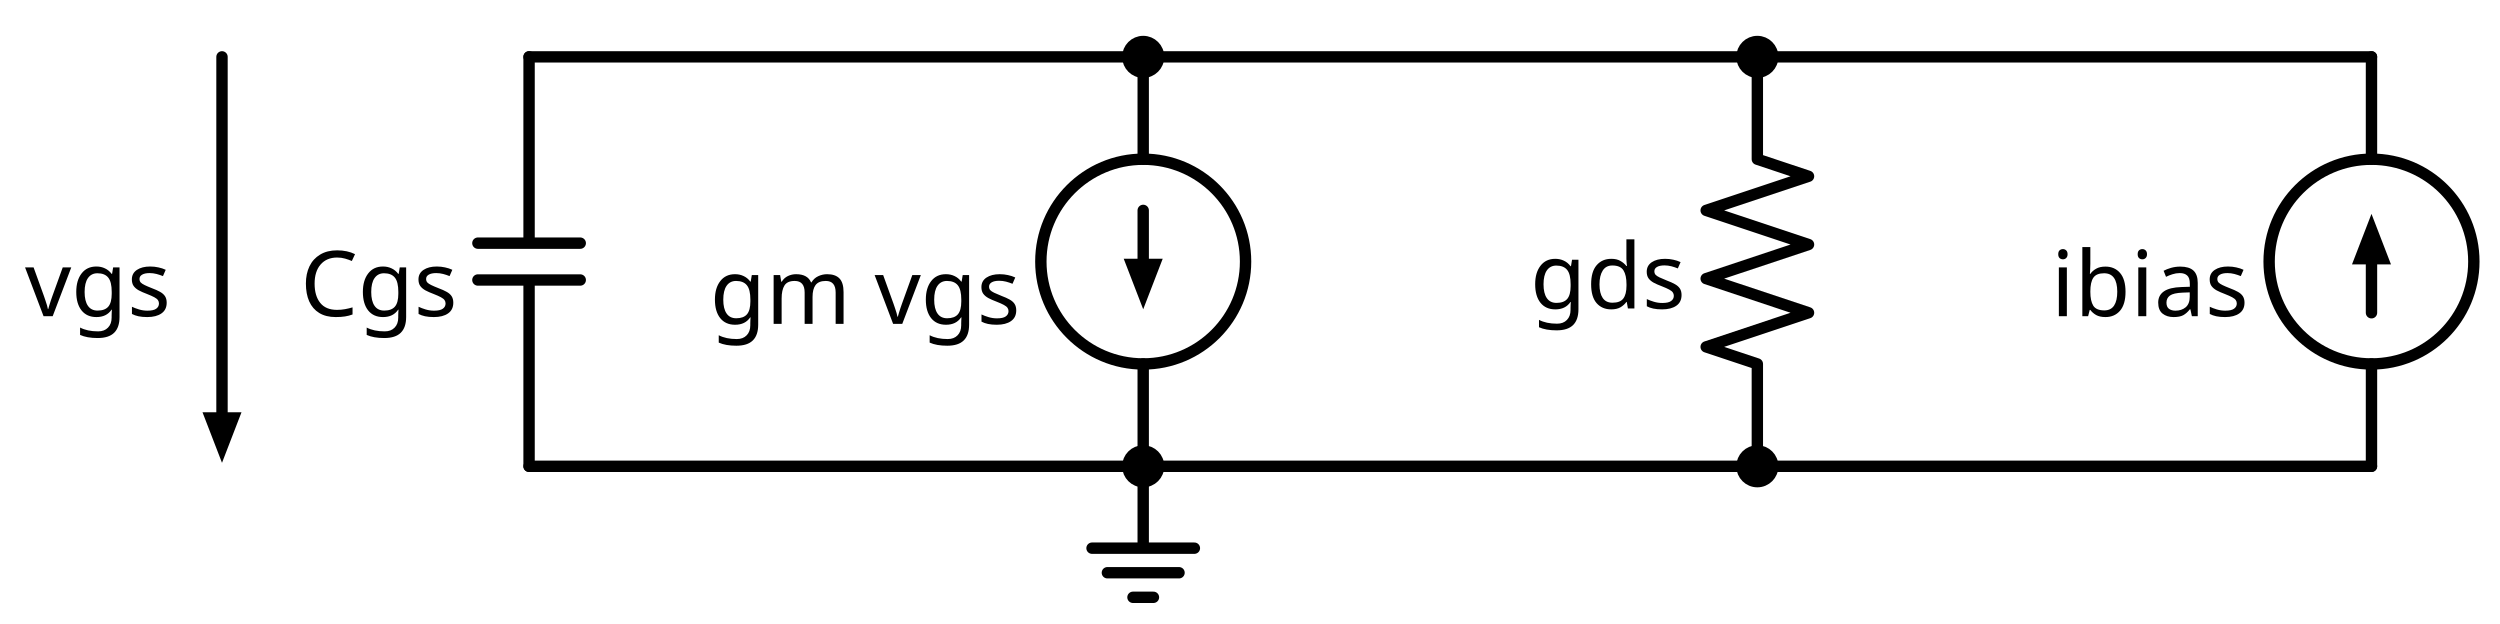
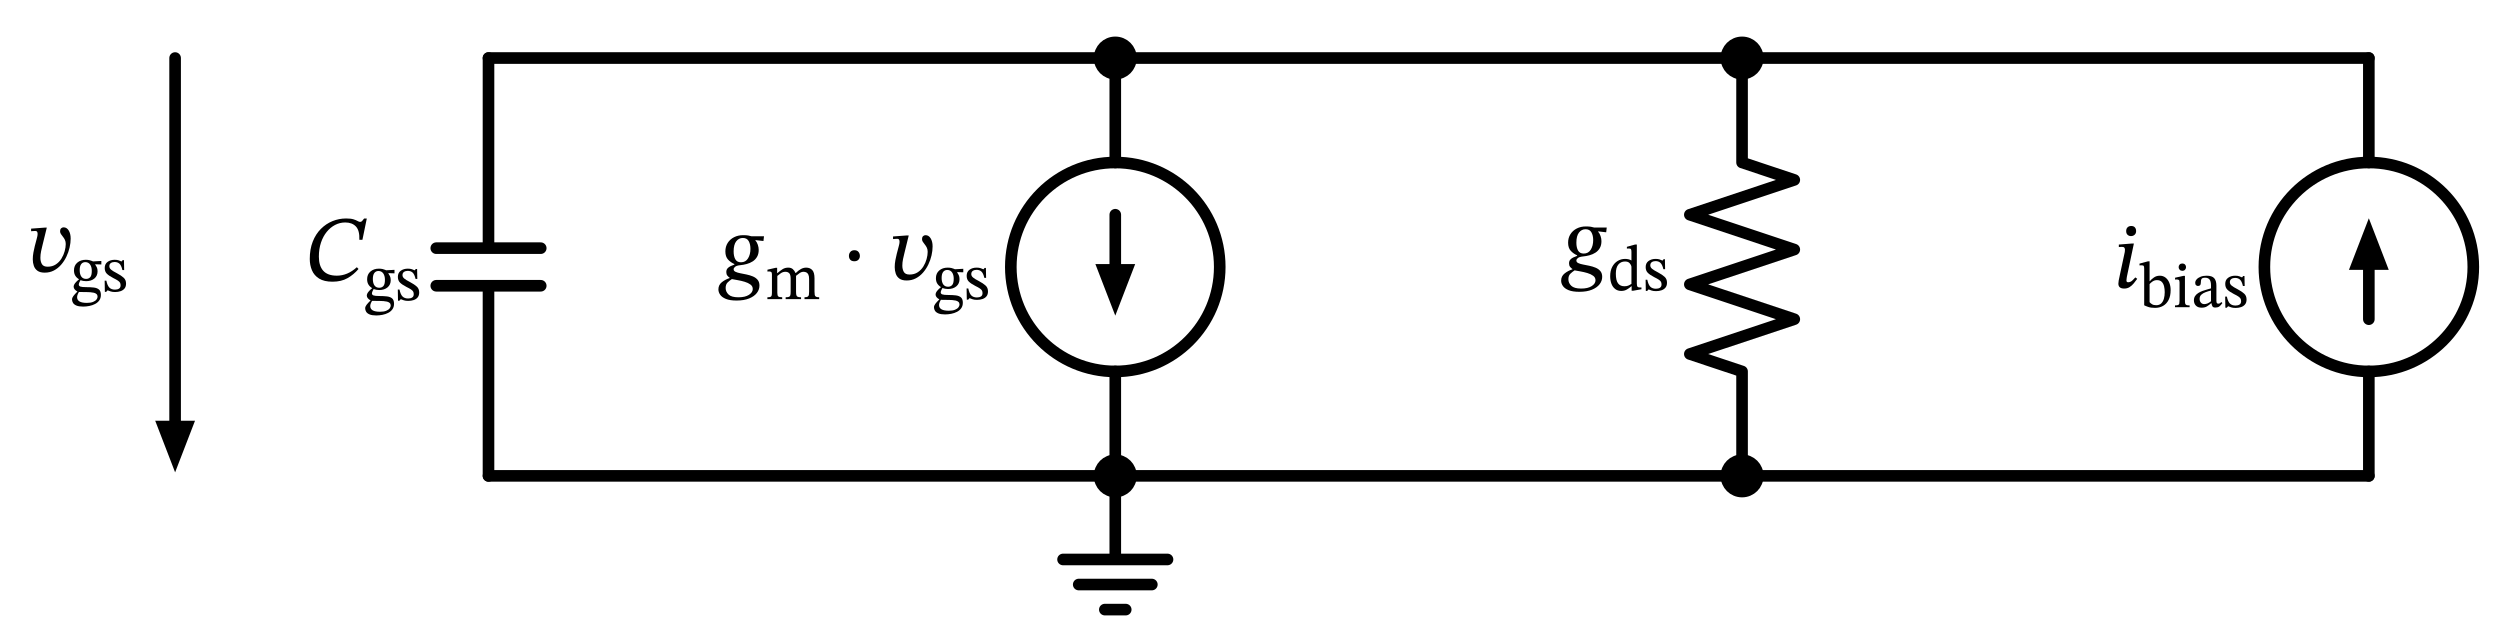
- <svg xmlns="http://www.w3.org/2000/svg" xml:lang="en" height="109.64pt" width="439.64pt" viewBox="-93.04 -82.0 439.64 109.64">
+ <svg xmlns="http://www.w3.org/2000/svg" xml:lang="en" height="109.64pt" width="430.773pt" viewBox="-84.173 -82.0 430.773 109.64">
  <circle cx="108.0" cy="-36.0" r="18.0" style="stroke:black;fill:none;stroke-width:2.0;" />
  <circle cx="324.0" cy="-36.0" r="18.0" style="stroke:black;fill:none;stroke-width:2.0;" />
  <path d="M 0.0,-0.0 L 2.0059714570033646e-15,-32.76 M -9,-32.76 L 9,-32.76 M -9,-39.24 L 9,-39.24 M 2.402757019927107e-15,-39.24 L 4.408728476930472e-15,-72.0" style="stroke:black;fill:none;stroke-width:2.0;stroke-linecap:round;stroke-linejoin:round;" />
  <path d="M 4.408728476930472e-15,-72.0 L 54,-72.0 L 108.0,-72.0" style="stroke:black;fill:none;stroke-width:2.0;stroke-linecap:round;stroke-linejoin:round;" />
  <path d="M 108.0,-72.0 L 108.0,-54.0 L 108.0,-54.0 M 108,-18.0 L 108,-18.0 L 108,-0.0" style="stroke:black;fill:none;stroke-width:2.0;stroke-linecap:round;stroke-linejoin:round;" />
  <path d="M 108.0,-45.0 L 108,-36.0" style="stroke:black;fill:none;stroke-width:2.0;stroke-linecap:round;stroke-linejoin:round;" />
  <path d="M 108 -29.0 L 105.3 -36.0 L 110.7 -36.0 Z" style="stroke:black;fill:black;stroke-linecap:butt;stroke-linejoin:miter;" />
  <path d="M 108,-0.0 L 108,14.4 L 99,14.4 L 117,14.4 M 101.7,18.72 L 114.3,18.72 M 106.2,23.04 L 109.8,23.04" style="stroke:black;fill:none;stroke-width:2.0;stroke-linecap:round;stroke-linejoin:round;" />
  <path d="M 108,-0.0 L 54,-6.613092715395707e-15 L -1.5987211554602254e-14,-1.3226185430791413e-14" style="stroke:black;fill:none;stroke-width:2.0;stroke-linecap:round;stroke-linejoin:round;" />
  <path d="M 108,-0.0 L 162.0,-0.0 L 216.0,-0.0" style="stroke:black;fill:none;stroke-width:2.0;stroke-linecap:round;stroke-linejoin:round;" />
  <path d="M 216.0,-0.0 L 216.0,-18.0 L 207.0,-21.0 L 225.0,-27.0 L 207.0,-33.0 L 225.0,-39.0 L 207.0,-45.0 L 225.0,-51 L 216.0,-54.0 L 216.0,-72.0" style="stroke:black;fill:none;stroke-width:2.0;stroke-linecap:round;stroke-linejoin:round;" />
  <path d="M 216.0,-72.0 L 162.0,-72.0 L 108.0,-72" style="stroke:black;fill:none;stroke-width:2.0;stroke-linecap:round;stroke-linejoin:round;" />
  <path d="M 216.0,-72.0 L 270.0,-72.0 L 324.0,-72.0" style="stroke:black;fill:none;stroke-width:2.0;stroke-linecap:round;stroke-linejoin:round;" />
  <path d="M 324.0,-0.0 L 324.0,-18.0 L 324.0,-18.0 M 324.0,-54.0 L 324.0,-54.0 L 324.0,-72.0" style="stroke:black;fill:none;stroke-width:2.0;stroke-linecap:round;stroke-linejoin:round;" />
  <path d="M 324.0,-27.0 L 324.0,-36.0" style="stroke:black;fill:none;stroke-width:2.0;stroke-linecap:round;stroke-linejoin:round;" />
  <path d="M 324.0 -43.0 L 326.7 -36.0 L 321.3 -36.0 Z" style="stroke:black;fill:black;stroke-linecap:butt;stroke-linejoin:miter;" />
  <path d="M 324.0,-0.0 L 270.0,-6.613092715395707e-15 L 216.0,-1.3226185430791413e-14" style="stroke:black;fill:none;stroke-width:2.0;stroke-linecap:round;stroke-linejoin:round;" />
  <path d="M -54,-72.0 L -54.0,-36.0 L -54,-9.0" style="stroke:black;fill:none;stroke-width:2.0;stroke-linecap:round;stroke-linejoin:round;" />
  <path d="M -54 -2.0 L -56.7 -9.0 L -51.3 -9.0 Z" style="stroke:black;fill:black;stroke-linecap:butt;stroke-linejoin:miter;" />
-   <text x="-12.6" y="-42.4" fill="black" font-size="16" font-family="sans" text-anchor="end">
-     <tspan x="-12.6" dy="16">Cgs</tspan>
-   </text>
+   <g>
+     <g>
+       <g>
+         <path d="M -22.685 -35.956 L -22.685 -35.956 L -22.397 -35.652 Q -23.213 -34.692 -24.285 -34.076 Q -25.357 -33.46 -26.877 -33.46 Q -28.317 -33.46 -29.181 -33.996 Q -30.045 -34.532 -30.421 -35.428 Q -30.797 -36.324 -30.797 -37.38 Q -30.797 -39.06 -30.285 -40.364 Q -29.773 -41.668 -28.885 -42.556 Q -27.997 -43.444 -26.877 -43.9 Q -25.757 -44.356 -24.541 -44.356 Q -23.725 -44.356 -23.269 -44.212 Q -22.813 -44.068 -22.557 -43.916 Q -22.301 -43.764 -22.109 -43.764 Q -21.917 -43.764 -21.773 -43.924 Q -21.629 -44.084 -21.437 -44.34 L -20.973 -44.34 L -21.725 -40.676 L -22.253 -40.676 Q -22.189 -42.276 -22.845 -42.972 Q -23.501 -43.668 -24.685 -43.668 Q -25.613 -43.668 -26.429 -43.244 Q -27.245 -42.82 -27.877 -42.044 Q -28.509 -41.268 -28.869 -40.188 Q -29.229 -39.108 -29.229 -37.78 Q -29.229 -36.18 -28.469 -35.34 Q -27.709 -34.5 -26.125 -34.5 Q -24.285 -34.5 -22.685 -35.956 Z " fill="black" />
+         <path d="M -20.051 -32.337 L -20.051 -32.337 L -20.051 -32.359 Q -20.454 -32.594 -20.684 -32.964 Q -20.914 -33.334 -20.914 -33.882 Q -20.914 -34.722 -20.342 -35.215 Q -19.771 -35.708 -18.886 -35.708 Q -18.517 -35.708 -18.237 -35.641 Q -17.957 -35.574 -17.8 -35.501 Q -17.643 -35.428 -17.643 -35.428 L -16.198 -35.506 L -16.198 -34.902 L -17.251 -34.935 L -17.251 -34.879 Q -17.128 -34.711 -16.988 -34.431 Q -16.848 -34.151 -16.848 -33.726 Q -16.848 -32.942 -17.397 -32.482 Q -17.946 -32.023 -18.83 -32.023 Q -19.099 -32.023 -19.334 -32.068 Q -19.57 -32.113 -19.794 -32.191 Q -19.872 -32.079 -19.978 -31.833 Q -20.085 -31.586 -20.085 -31.441 Q -20.085 -31.194 -19.81 -31.094 Q -19.536 -30.993 -18.763 -30.993 Q -18.058 -30.993 -17.492 -30.926 Q -16.926 -30.858 -16.602 -30.578 Q -16.277 -30.298 -16.277 -29.66 Q -16.277 -29.1 -16.551 -28.714 Q -16.826 -28.327 -17.279 -28.092 Q -17.733 -27.857 -18.276 -27.75 Q -18.819 -27.644 -19.346 -27.644 Q -20.074 -27.644 -20.494 -27.823 Q -20.914 -28.002 -21.082 -28.288 Q -21.25 -28.574 -21.25 -28.876 Q -21.25 -29.156 -21.02 -29.464 Q -20.79 -29.772 -20.342 -30.209 L -20.342 -30.254 Q -20.622 -30.399 -20.796 -30.612 Q -20.97 -30.825 -20.97 -31.06 Q -20.97 -31.362 -20.706 -31.698 Q -20.443 -32.034 -20.051 -32.337 Z M -20.062 -30.164 L -20.062 -30.164 Q -20.242 -29.85 -20.309 -29.643 Q -20.376 -29.436 -20.376 -29.257 Q -20.376 -28.282 -18.696 -28.282 Q -18.035 -28.282 -17.626 -28.45 Q -17.218 -28.618 -17.033 -28.865 Q -16.848 -29.111 -16.848 -29.346 Q -16.848 -29.638 -17.027 -29.8 Q -17.206 -29.962 -17.492 -30.03 Q -17.778 -30.097 -18.097 -30.119 Q -18.416 -30.142 -18.696 -30.142 Q -18.763 -30.142 -18.797 -30.142 Q -19.245 -30.153 -19.491 -30.153 Q -19.738 -30.153 -19.861 -30.158 Q -19.984 -30.164 -20.062 -30.164 Z M -18.965 -35.305 L -18.965 -35.305 Q -19.402 -35.305 -19.665 -34.969 Q -19.928 -34.633 -19.928 -33.927 Q -19.928 -33.21 -19.648 -32.813 Q -19.368 -32.415 -18.819 -32.415 Q -18.394 -32.415 -18.119 -32.706 Q -17.845 -32.998 -17.845 -33.793 Q -17.845 -34.476 -18.136 -34.89 Q -18.427 -35.305 -18.965 -35.305 Z " fill="black" />
+         <path d="M -15.627 -32.113 L -15.627 -32.113 L -15.336 -32.113 Q -15.157 -31.25 -14.81 -30.909 Q -14.462 -30.567 -13.846 -30.567 Q -13.421 -30.567 -13.152 -30.741 Q -12.883 -30.914 -12.883 -31.306 Q -12.883 -31.575 -12.978 -31.754 Q -13.074 -31.934 -13.342 -32.118 Q -13.611 -32.303 -14.138 -32.561 Q -14.899 -32.953 -15.258 -33.317 Q -15.616 -33.681 -15.616 -34.297 Q -15.616 -34.991 -15.118 -35.35 Q -14.619 -35.708 -13.902 -35.708 Q -13.477 -35.708 -13.208 -35.613 Q -12.939 -35.518 -12.726 -35.417 L -12.715 -35.417 L -12.525 -35.652 L -12.301 -35.652 L -12.267 -33.938 L -12.57 -33.938 Q -12.749 -34.734 -13.074 -35.03 Q -13.398 -35.327 -13.914 -35.327 Q -14.294 -35.327 -14.558 -35.148 Q -14.821 -34.969 -14.821 -34.588 Q -14.821 -34.263 -14.518 -34.006 Q -14.216 -33.748 -13.51 -33.39 Q -12.749 -32.986 -12.346 -32.611 Q -11.942 -32.236 -11.942 -31.609 Q -11.942 -31.082 -12.2 -30.763 Q -12.458 -30.444 -12.889 -30.298 Q -13.32 -30.153 -13.824 -30.153 Q -14.306 -30.153 -14.591 -30.254 Q -14.877 -30.354 -15.101 -30.444 L -15.123 -30.444 L -15.358 -30.186 L -15.594 -30.186 Z " fill="black" />
+       </g>
+     </g>
+   </g>
  <circle cx="108.0" cy="-72.0" r="2.7" style="stroke:black;fill:black;stroke-width:2.0;" />
  <circle cx="108" cy="-0.0" r="2.7" style="stroke:black;fill:black;stroke-width:2.0;" />
-   <text x="86.4" y="-41.05" fill="black" font-size="16" font-family="sans" text-anchor="end">
-     <tspan x="86.4" dy="16">gm vgs</tspan>
-   </text>
+   <g>
+     <g>
+       <g>
+         <path d="M 47.471 -41.286 L 47.471 -41.286 L 47.375 -40.47 L 45.983 -40.63 L 45.983 -40.582 Q 46.255 -40.278 46.407 -39.822 Q 46.559 -39.366 46.559 -38.95 Q 46.559 -38.23 46.271 -37.742 Q 45.983 -37.254 45.519 -36.958 Q 45.055 -36.662 44.495 -36.51 Q 43.935 -36.358 43.407 -36.31 Q 42.767 -36.246 42.503 -36.038 Q 42.239 -35.83 42.239 -35.606 Q 42.239 -35.318 42.559 -35.166 Q 42.879 -35.014 43.383 -34.918 Q 43.887 -34.822 44.463 -34.702 Q 45.039 -34.582 45.543 -34.374 Q 46.047 -34.166 46.367 -33.79 Q 46.687 -33.414 46.687 -32.79 Q 46.687 -32.102 46.239 -31.518 Q 45.791 -30.934 44.911 -30.574 Q 44.031 -30.214 42.751 -30.214 Q 41.599 -30.214 40.911 -30.494 Q 40.223 -30.774 39.919 -31.214 Q 39.615 -31.654 39.615 -32.134 Q 39.615 -32.902 40.207 -33.374 Q 40.799 -33.846 41.551 -34.086 L 41.551 -34.15 Q 41.343 -34.278 41.159 -34.51 Q 40.975 -34.742 40.975 -35.11 Q 40.975 -35.51 41.183 -35.75 Q 41.391 -35.99 41.719 -36.142 Q 42.047 -36.294 42.367 -36.406 L 42.367 -36.502 Q 41.743 -36.774 41.279 -37.27 Q 40.815 -37.766 40.815 -38.678 Q 40.815 -39.51 41.215 -40.142 Q 41.615 -40.774 42.311 -41.126 Q 43.007 -41.478 43.871 -41.478 Q 44.447 -41.478 44.743 -41.422 Q 45.039 -41.366 45.327 -41.286 Z M 45.535 -32.198 L 45.535 -32.198 Q 45.535 -32.678 45.135 -32.974 Q 44.735 -33.27 44.143 -33.446 Q 43.551 -33.622 42.951 -33.726 Q 42.351 -33.83 41.935 -33.91 Q 41.535 -33.654 41.199 -33.326 Q 40.863 -32.998 40.863 -32.374 Q 40.863 -31.734 41.359 -31.254 Q 41.855 -30.774 43.071 -30.774 Q 44.223 -30.774 44.879 -31.198 Q 45.535 -31.622 45.535 -32.198 Z M 45.135 -39.126 L 45.135 -39.126 Q 45.135 -39.926 44.831 -40.462 Q 44.527 -40.998 43.823 -40.998 Q 43.135 -40.998 42.687 -40.422 Q 42.239 -39.846 42.239 -38.678 Q 42.239 -37.846 42.527 -37.326 Q 42.815 -36.806 43.503 -36.806 Q 44.303 -36.806 44.719 -37.478 Q 45.135 -38.15 45.135 -39.126 Z " fill="black" />
+         <path d="M 49.767 -34.452 L 49.767 -34.452 L 49.767 -31.54 Q 49.767 -31.07 49.93 -30.924 Q 50.092 -30.779 50.607 -30.779 L 50.607 -30.454 L 48.054 -30.454 L 48.054 -30.779 Q 48.412 -30.779 48.575 -30.84 Q 48.737 -30.902 48.787 -31.076 Q 48.838 -31.249 48.838 -31.585 L 48.838 -34.721 Q 48.838 -35.024 48.72 -35.124 Q 48.603 -35.225 48.367 -35.225 Q 48.244 -35.225 48.155 -35.214 Q 48.065 -35.203 48.065 -35.203 L 48.065 -35.528 L 49.465 -35.852 L 49.734 -35.852 L 49.734 -34.945 L 49.779 -34.945 Q 50.238 -35.337 50.663 -35.612 Q 51.089 -35.886 51.66 -35.886 Q 52.142 -35.886 52.439 -35.623 Q 52.735 -35.36 52.903 -34.956 L 52.948 -34.956 Q 53.407 -35.416 53.844 -35.651 Q 54.281 -35.886 54.729 -35.886 Q 55.39 -35.886 55.782 -35.472 Q 56.174 -35.057 56.174 -34.038 L 56.174 -31.753 Q 56.174 -31.406 56.213 -31.188 Q 56.252 -30.969 56.426 -30.874 Q 56.599 -30.779 56.98 -30.779 L 56.98 -30.454 L 54.449 -30.454 L 54.449 -30.779 Q 54.83 -30.779 54.998 -30.88 Q 55.166 -30.98 55.205 -31.199 Q 55.244 -31.417 55.244 -31.753 L 55.244 -33.904 Q 55.244 -34.419 55.115 -34.688 Q 54.987 -34.956 54.768 -35.063 Q 54.55 -35.169 54.281 -35.169 Q 53.934 -35.169 53.603 -34.94 Q 53.273 -34.71 52.993 -34.475 L 52.993 -31.753 Q 52.993 -31.372 53.043 -31.16 Q 53.094 -30.947 53.273 -30.863 Q 53.452 -30.779 53.855 -30.779 L 53.855 -30.454 L 51.201 -30.454 L 51.201 -30.779 Q 51.604 -30.779 51.783 -30.857 Q 51.963 -30.936 52.013 -31.148 Q 52.063 -31.361 52.063 -31.753 L 52.063 -33.971 Q 52.063 -34.688 51.811 -34.928 Q 51.559 -35.169 51.167 -35.169 Q 50.731 -35.169 50.372 -34.923 Q 50.014 -34.676 49.767 -34.452 Z " fill="black" />
+         <path d="M 63.993 -37.894 L 63.993 -37.894 Q 63.993 -37.526 63.745 -37.254 Q 63.497 -36.982 63.033 -36.982 Q 62.569 -36.982 62.337 -37.246 Q 62.105 -37.51 62.105 -37.91 Q 62.105 -38.31 62.353 -38.598 Q 62.601 -38.886 63.049 -38.886 Q 63.513 -38.886 63.753 -38.59 Q 63.993 -38.294 63.993 -37.894 Z " fill="black" />
+         <path d="M 72.059 -41.43 L 72.059 -41.43 L 72.411 -41.43 L 71.659 -38.358 Q 71.547 -37.942 71.427 -37.358 Q 71.307 -36.774 71.307 -36.23 Q 71.307 -35.606 71.563 -35.15 Q 71.819 -34.694 72.555 -34.694 Q 73.371 -34.694 73.963 -35.086 Q 74.555 -35.478 74.931 -36.086 Q 75.307 -36.694 75.491 -37.366 Q 75.675 -38.038 75.675 -38.598 Q 75.675 -39.014 75.531 -39.318 Q 75.387 -39.622 75.187 -39.862 Q 74.987 -40.102 74.843 -40.326 Q 74.699 -40.55 74.699 -40.806 Q 74.699 -41.126 74.875 -41.302 Q 75.051 -41.478 75.307 -41.478 Q 75.851 -41.478 76.187 -40.934 Q 76.523 -40.39 76.523 -39.542 Q 76.523 -38.806 76.339 -37.998 Q 76.155 -37.19 75.787 -36.422 Q 75.419 -35.654 74.875 -35.03 Q 74.331 -34.406 73.627 -34.038 Q 72.923 -33.67 72.059 -33.67 Q 71.259 -33.67 70.811 -33.99 Q 70.363 -34.31 70.179 -34.838 Q 69.995 -35.366 69.995 -35.974 Q 69.995 -36.55 70.107 -37.158 Q 70.219 -37.766 70.347 -38.262 L 70.667 -39.478 Q 70.699 -39.606 70.763 -39.862 Q 70.827 -40.118 70.827 -40.358 Q 70.827 -40.566 70.747 -40.71 Q 70.667 -40.854 70.443 -40.854 Q 70.251 -40.854 69.979 -40.83 Q 69.707 -40.806 69.707 -40.806 L 69.707 -41.254 Z " fill="black" />
+         <path d="M 77.957 -32.515 L 77.957 -32.515 L 77.957 -32.537 Q 77.554 -32.772 77.324 -33.142 Q 77.094 -33.512 77.094 -34.06 Q 77.094 -34.9 77.666 -35.393 Q 78.237 -35.886 79.122 -35.886 Q 79.491 -35.886 79.771 -35.819 Q 80.051 -35.752 80.208 -35.679 Q 80.365 -35.606 80.365 -35.606 L 81.81 -35.684 L 81.81 -35.08 L 80.757 -35.113 L 80.757 -35.057 Q 80.88 -34.889 81.02 -34.609 Q 81.16 -34.329 81.16 -33.904 Q 81.16 -33.12 80.611 -32.66 Q 80.062 -32.201 79.178 -32.201 Q 78.909 -32.201 78.674 -32.246 Q 78.438 -32.291 78.214 -32.369 Q 78.136 -32.257 78.03 -32.011 Q 77.923 -31.764 77.923 -31.619 Q 77.923 -31.372 78.198 -31.272 Q 78.472 -31.171 79.245 -31.171 Q 79.95 -31.171 80.516 -31.104 Q 81.082 -31.036 81.406 -30.756 Q 81.731 -30.476 81.731 -29.838 Q 81.731 -29.278 81.457 -28.892 Q 81.182 -28.505 80.729 -28.27 Q 80.275 -28.035 79.732 -27.928 Q 79.189 -27.822 78.662 -27.822 Q 77.934 -27.822 77.514 -28.001 Q 77.094 -28.18 76.926 -28.466 Q 76.758 -28.752 76.758 -29.054 Q 76.758 -29.334 76.988 -29.642 Q 77.218 -29.95 77.666 -30.387 L 77.666 -30.432 Q 77.386 -30.577 77.212 -30.79 Q 77.038 -31.003 77.038 -31.238 Q 77.038 -31.54 77.302 -31.876 Q 77.565 -32.212 77.957 -32.515 Z M 77.946 -30.342 L 77.946 -30.342 Q 77.766 -30.028 77.699 -29.821 Q 77.632 -29.614 77.632 -29.435 Q 77.632 -28.46 79.312 -28.46 Q 79.973 -28.46 80.382 -28.628 Q 80.79 -28.796 80.975 -29.043 Q 81.16 -29.289 81.16 -29.524 Q 81.16 -29.816 80.981 -29.978 Q 80.802 -30.14 80.516 -30.208 Q 80.23 -30.275 79.911 -30.297 Q 79.592 -30.32 79.312 -30.32 Q 79.245 -30.32 79.211 -30.32 Q 78.763 -30.331 78.517 -30.331 Q 78.27 -30.331 78.147 -30.336 Q 78.024 -30.342 77.946 -30.342 Z M 79.043 -35.483 L 79.043 -35.483 Q 78.606 -35.483 78.343 -35.147 Q 78.08 -34.811 78.08 -34.105 Q 78.08 -33.388 78.36 -32.991 Q 78.64 -32.593 79.189 -32.593 Q 79.614 -32.593 79.889 -32.884 Q 80.163 -33.176 80.163 -33.971 Q 80.163 -34.654 79.872 -35.068 Q 79.581 -35.483 79.043 -35.483 Z " fill="black" />
+         <path d="M 82.381 -32.291 L 82.381 -32.291 L 82.672 -32.291 Q 82.851 -31.428 83.198 -31.087 Q 83.546 -30.745 84.162 -30.745 Q 84.587 -30.745 84.856 -30.919 Q 85.125 -31.092 85.125 -31.484 Q 85.125 -31.753 85.03 -31.932 Q 84.934 -32.112 84.666 -32.296 Q 84.397 -32.481 83.87 -32.739 Q 83.109 -33.131 82.75 -33.495 Q 82.392 -33.859 82.392 -34.475 Q 82.392 -35.169 82.89 -35.528 Q 83.389 -35.886 84.106 -35.886 Q 84.531 -35.886 84.8 -35.791 Q 85.069 -35.696 85.282 -35.595 L 85.293 -35.595 L 85.483 -35.83 L 85.707 -35.83 L 85.741 -34.116 L 85.438 -34.116 Q 85.259 -34.912 84.934 -35.208 Q 84.61 -35.505 84.094 -35.505 Q 83.714 -35.505 83.45 -35.326 Q 83.187 -35.147 83.187 -34.766 Q 83.187 -34.441 83.49 -34.184 Q 83.792 -33.926 84.498 -33.568 Q 85.259 -33.164 85.662 -32.789 Q 86.066 -32.414 86.066 -31.787 Q 86.066 -31.26 85.808 -30.941 Q 85.55 -30.622 85.119 -30.476 Q 84.688 -30.331 84.184 -30.331 Q 83.702 -30.331 83.417 -30.432 Q 83.131 -30.532 82.907 -30.622 L 82.885 -30.622 L 82.65 -30.364 L 82.414 -30.364 Z " fill="black" />
+       </g>
+     </g>
+   </g>
  <circle cx="216.0" cy="-0.0" r="2.7" style="stroke:black;fill:black;stroke-width:2.0;" />
  <circle cx="216.0" cy="-72.0" r="2.7" style="stroke:black;fill:black;stroke-width:2.0;" />
-   <text x="203.4" y="-43.75" fill="black" font-size="16" font-family="sans" text-anchor="end">
-     <tspan x="203.4" dy="16">gds</tspan>
-   </text>
-   <text x="302.4" y="-42.4" fill="black" font-size="16" font-family="sans" text-anchor="end">
-     <tspan x="302.4" dy="16">ibias</tspan>
-   </text>
-   <text x="-63.0" y="-42.4" fill="black" font-size="16" font-family="sans" text-anchor="end">
-     <tspan x="-63.0" dy="16">vgs</tspan>
-   </text>
+   <g>
+     <g>
+       <g>
+         <path d="M 192.683 -42.79 L 192.683 -42.79 L 192.587 -41.974 L 191.195 -42.134 L 191.195 -42.086 Q 191.467 -41.782 191.619 -41.326 Q 191.771 -40.87 191.771 -40.454 Q 191.771 -39.734 191.483 -39.246 Q 191.195 -38.758 190.731 -38.462 Q 190.267 -38.166 189.707 -38.014 Q 189.147 -37.862 188.619 -37.814 Q 187.979 -37.75 187.715 -37.542 Q 187.451 -37.334 187.451 -37.11 Q 187.451 -36.822 187.771 -36.67 Q 188.091 -36.518 188.595 -36.422 Q 189.099 -36.326 189.675 -36.206 Q 190.251 -36.086 190.755 -35.878 Q 191.259 -35.67 191.579 -35.294 Q 191.899 -34.918 191.899 -34.294 Q 191.899 -33.606 191.451 -33.022 Q 191.003 -32.438 190.123 -32.078 Q 189.243 -31.718 187.963 -31.718 Q 186.811 -31.718 186.123 -31.998 Q 185.435 -32.278 185.131 -32.718 Q 184.827 -33.158 184.827 -33.638 Q 184.827 -34.406 185.419 -34.878 Q 186.011 -35.35 186.763 -35.59 L 186.763 -35.654 Q 186.555 -35.782 186.371 -36.014 Q 186.187 -36.246 186.187 -36.614 Q 186.187 -37.014 186.395 -37.254 Q 186.603 -37.494 186.931 -37.646 Q 187.259 -37.798 187.579 -37.91 L 187.579 -38.006 Q 186.955 -38.278 186.491 -38.774 Q 186.027 -39.27 186.027 -40.182 Q 186.027 -41.014 186.427 -41.646 Q 186.827 -42.278 187.523 -42.63 Q 188.219 -42.982 189.083 -42.982 Q 189.659 -42.982 189.955 -42.926 Q 190.251 -42.87 190.539 -42.79 Z M 190.747 -33.702 L 190.747 -33.702 Q 190.747 -34.182 190.347 -34.478 Q 189.947 -34.774 189.355 -34.95 Q 188.763 -35.126 188.163 -35.23 Q 187.563 -35.334 187.147 -35.414 Q 186.747 -35.158 186.411 -34.83 Q 186.075 -34.502 186.075 -33.878 Q 186.075 -33.238 186.571 -32.758 Q 187.067 -32.278 188.283 -32.278 Q 189.435 -32.278 190.091 -32.702 Q 190.747 -33.126 190.747 -33.702 Z M 190.347 -40.63 L 190.347 -40.63 Q 190.347 -41.43 190.043 -41.966 Q 189.739 -42.502 189.035 -42.502 Q 188.347 -42.502 187.899 -41.926 Q 187.451 -41.35 187.451 -40.182 Q 187.451 -39.35 187.739 -38.83 Q 188.027 -38.31 188.715 -38.31 Q 189.515 -38.31 189.931 -38.982 Q 190.347 -39.654 190.347 -40.63 Z " fill="black" />
+         <path d="M 198.664 -32.16 L 198.664 -32.16 L 197.23 -31.902 L 196.973 -31.902 L 196.973 -32.675 L 196.928 -32.675 Q 196.614 -32.395 196.183 -32.132 Q 195.752 -31.868 195.192 -31.868 Q 194.565 -31.868 194.134 -32.204 Q 193.702 -32.54 193.49 -33.117 Q 193.277 -33.694 193.277 -34.411 Q 193.277 -35.34 193.624 -36.007 Q 193.971 -36.673 194.559 -37.032 Q 195.147 -37.39 195.853 -37.39 Q 196.133 -37.39 196.407 -37.328 Q 196.682 -37.267 196.939 -37.121 L 196.939 -38.588 Q 196.939 -38.958 196.855 -39.07 Q 196.771 -39.182 196.446 -39.182 Q 196.368 -39.182 196.262 -39.171 Q 196.155 -39.16 196.155 -39.16 L 196.155 -39.473 L 197.566 -39.865 L 197.869 -39.865 L 197.869 -33.156 Q 197.869 -32.72 197.992 -32.591 Q 198.115 -32.462 198.429 -32.462 L 198.664 -32.462 Z M 196.939 -33.089 L 196.939 -33.089 L 196.939 -36.046 Q 196.872 -36.393 196.614 -36.668 Q 196.357 -36.942 195.83 -36.942 Q 195.125 -36.942 194.688 -36.427 Q 194.251 -35.912 194.251 -34.848 Q 194.251 -33.694 194.626 -33.184 Q 195.002 -32.675 195.718 -32.675 Q 196.11 -32.675 196.379 -32.781 Q 196.648 -32.888 196.939 -33.089 Z " fill="black" />
+         <path d="M 199.381 -33.795 L 199.381 -33.795 L 199.672 -33.795 Q 199.851 -32.932 200.198 -32.591 Q 200.546 -32.249 201.162 -32.249 Q 201.587 -32.249 201.856 -32.423 Q 202.125 -32.596 202.125 -32.988 Q 202.125 -33.257 202.03 -33.436 Q 201.934 -33.616 201.666 -33.8 Q 201.397 -33.985 200.87 -34.243 Q 200.109 -34.635 199.75 -34.999 Q 199.392 -35.363 199.392 -35.979 Q 199.392 -36.673 199.89 -37.032 Q 200.389 -37.39 201.106 -37.39 Q 201.531 -37.39 201.8 -37.295 Q 202.069 -37.2 202.282 -37.099 L 202.293 -37.099 L 202.483 -37.334 L 202.707 -37.334 L 202.741 -35.62 L 202.438 -35.62 Q 202.259 -36.416 201.934 -36.712 Q 201.61 -37.009 201.094 -37.009 Q 200.714 -37.009 200.45 -36.83 Q 200.187 -36.651 200.187 -36.27 Q 200.187 -35.945 200.49 -35.688 Q 200.792 -35.43 201.498 -35.072 Q 202.259 -34.668 202.662 -34.293 Q 203.066 -33.918 203.066 -33.291 Q 203.066 -32.764 202.808 -32.445 Q 202.55 -32.126 202.119 -31.98 Q 201.688 -31.835 201.184 -31.835 Q 200.702 -31.835 200.417 -31.936 Q 200.131 -32.036 199.907 -32.126 L 199.885 -32.126 L 199.65 -31.868 L 199.414 -31.868 Z " fill="black" />
+       </g>
+     </g>
+   </g>
+   <g>
+     <g>
+       <g>
+         <path d="M 283.514 -40.038 L 283.514 -40.038 L 282.314 -34.342 Q 282.314 -34.342 282.274 -34.094 Q 282.234 -33.846 282.234 -33.67 Q 282.234 -33.366 282.522 -33.366 Q 282.938 -33.366 283.258 -33.678 Q 283.578 -33.99 283.77 -34.198 L 284.09 -33.958 Q 283.818 -33.574 283.498 -33.182 Q 283.178 -32.79 282.778 -32.534 Q 282.378 -32.278 281.85 -32.278 Q 280.842 -32.278 280.842 -33.126 Q 280.842 -33.334 280.898 -33.662 Q 280.954 -33.99 281.114 -34.694 L 281.93 -38.502 Q 281.93 -38.502 281.954 -38.646 Q 281.978 -38.79 281.978 -38.998 Q 281.978 -39.158 281.882 -39.31 Q 281.786 -39.462 281.466 -39.462 Q 281.258 -39.462 281.09 -39.446 Q 280.922 -39.43 280.922 -39.43 L 280.922 -39.862 L 283.162 -40.038 Z M 283.898 -42.182 L 283.898 -42.182 Q 283.898 -41.782 283.642 -41.55 Q 283.386 -41.318 283.018 -41.318 Q 282.666 -41.318 282.426 -41.542 Q 282.186 -41.766 282.186 -42.182 Q 282.186 -42.598 282.426 -42.83 Q 282.666 -43.062 283.066 -43.062 Q 283.466 -43.062 283.682 -42.822 Q 283.898 -42.582 283.898 -42.182 Z " fill="black" />
+         <path d="M 286.219 -36.969 L 286.219 -36.969 L 286.219 -33.542 L 286.253 -33.542 Q 286.544 -33.9 286.981 -34.197 Q 287.418 -34.494 287.978 -34.494 Q 288.538 -34.494 288.958 -34.174 Q 289.378 -33.855 289.613 -33.295 Q 289.848 -32.735 289.848 -32.007 Q 289.848 -31.01 289.501 -30.327 Q 289.154 -29.644 288.549 -29.297 Q 287.944 -28.95 287.16 -28.95 Q 286.443 -28.95 285.967 -29.118 Q 285.491 -29.286 285.29 -29.398 L 285.29 -35.692 Q 285.29 -36.073 285.206 -36.179 Q 285.122 -36.286 284.797 -36.286 Q 284.662 -36.286 284.573 -36.274 Q 284.483 -36.263 284.483 -36.263 L 284.483 -36.577 L 285.928 -36.969 Z M 286.219 -33.049 L 286.219 -33.049 L 286.219 -29.935 Q 286.376 -29.745 286.645 -29.577 Q 286.914 -29.409 287.362 -29.409 Q 287.899 -29.409 288.218 -29.711 Q 288.538 -30.014 288.683 -30.523 Q 288.829 -31.033 288.829 -31.649 Q 288.829 -32.186 288.717 -32.662 Q 288.605 -33.138 288.314 -33.435 Q 288.022 -33.732 287.485 -33.732 Q 287.059 -33.732 286.718 -33.491 Q 286.376 -33.25 286.219 -33.049 Z " fill="black" />
+         <path d="M 293.118 -29.375 L 293.118 -29.375 L 293.118 -29.062 L 290.598 -29.062 L 290.598 -29.375 Q 290.979 -29.375 291.142 -29.448 Q 291.304 -29.521 291.343 -29.7 Q 291.382 -29.879 291.382 -30.193 L 291.382 -33.318 Q 291.382 -33.676 291.259 -33.76 Q 291.136 -33.844 290.89 -33.844 Q 290.778 -33.844 290.694 -33.833 Q 290.61 -33.822 290.61 -33.822 L 290.61 -34.146 L 292.021 -34.46 L 292.312 -34.46 L 292.312 -30.193 Q 292.312 -29.868 292.357 -29.689 Q 292.402 -29.51 292.575 -29.442 Q 292.749 -29.375 293.118 -29.375 Z M 291.864 -36.599 L 291.864 -36.599 Q 292.155 -36.599 292.329 -36.414 Q 292.502 -36.23 292.502 -35.972 Q 292.502 -35.714 292.329 -35.524 Q 292.155 -35.334 291.864 -35.334 Q 291.584 -35.334 291.405 -35.524 Q 291.226 -35.714 291.226 -35.972 Q 291.226 -36.23 291.399 -36.414 Q 291.573 -36.599 291.864 -36.599 Z " fill="black" />
+         <path d="M 296.882 -29.756 L 296.882 -29.756 L 296.837 -29.756 Q 296.445 -29.409 296.086 -29.196 Q 295.728 -28.983 295.19 -28.983 Q 294.541 -28.983 294.199 -29.342 Q 293.858 -29.7 293.858 -30.238 Q 293.858 -30.686 294.065 -30.994 Q 294.272 -31.302 294.614 -31.514 Q 294.955 -31.727 295.353 -31.873 Q 295.75 -32.018 296.131 -32.119 Q 296.512 -32.22 296.803 -32.31 L 296.803 -32.802 Q 296.803 -33.53 296.551 -33.838 Q 296.299 -34.146 295.795 -34.146 Q 295.314 -34.146 295.179 -33.945 Q 295.045 -33.743 295.045 -33.239 Q 295.045 -32.724 294.552 -32.724 Q 294.384 -32.724 294.233 -32.853 Q 294.082 -32.982 294.082 -33.262 Q 294.082 -33.575 294.322 -33.855 Q 294.563 -34.135 295.006 -34.314 Q 295.448 -34.494 296.053 -34.494 Q 296.971 -34.494 297.352 -34.068 Q 297.733 -33.642 297.733 -32.769 L 297.733 -30.226 Q 297.733 -29.879 297.811 -29.778 Q 297.89 -29.678 298.069 -29.678 Q 298.226 -29.678 298.354 -29.756 Q 298.483 -29.834 298.595 -29.958 L 298.763 -29.778 Q 298.483 -29.375 298.231 -29.19 Q 297.979 -29.006 297.554 -29.006 Q 297.184 -29.006 297.061 -29.196 Q 296.938 -29.386 296.882 -29.756 Z M 296.803 -30.092 L 296.803 -30.092 L 296.803 -31.94 Q 296.299 -31.817 295.851 -31.649 Q 295.403 -31.481 295.123 -31.212 Q 294.843 -30.943 294.843 -30.506 Q 294.843 -30.092 295.067 -29.846 Q 295.291 -29.599 295.65 -29.599 Q 296.21 -29.599 296.803 -30.092 Z " fill="black" />
+         <path d="M 299.245 -30.898 L 299.245 -30.898 L 299.536 -30.898 Q 299.715 -30.036 300.062 -29.694 Q 300.41 -29.353 301.026 -29.353 Q 301.451 -29.353 301.72 -29.526 Q 301.989 -29.7 301.989 -30.092 Q 301.989 -30.361 301.894 -30.54 Q 301.798 -30.719 301.53 -30.904 Q 301.261 -31.089 300.734 -31.346 Q 299.973 -31.738 299.614 -32.102 Q 299.256 -32.466 299.256 -33.082 Q 299.256 -33.777 299.754 -34.135 Q 300.253 -34.494 300.97 -34.494 Q 301.395 -34.494 301.664 -34.398 Q 301.933 -34.303 302.146 -34.202 L 302.157 -34.202 L 302.347 -34.438 L 302.571 -34.438 L 302.605 -32.724 L 302.302 -32.724 Q 302.123 -33.519 301.798 -33.816 Q 301.474 -34.113 300.958 -34.113 Q 300.578 -34.113 300.314 -33.934 Q 300.051 -33.754 300.051 -33.374 Q 300.051 -33.049 300.354 -32.791 Q 300.656 -32.534 301.362 -32.175 Q 302.123 -31.772 302.526 -31.397 Q 302.93 -31.022 302.93 -30.394 Q 302.93 -29.868 302.672 -29.549 Q 302.414 -29.23 301.983 -29.084 Q 301.552 -28.938 301.048 -28.938 Q 300.566 -28.938 300.281 -29.039 Q 299.995 -29.14 299.771 -29.23 L 299.749 -29.23 L 299.514 -28.972 L 299.278 -28.972 Z " fill="black" />
+       </g>
+     </g>
+   </g>
+   <g>
+     <g>
+       <g>
+         <path d="M -76.461 -42.78 L -76.461 -42.78 L -76.109 -42.78 L -76.861 -39.708 Q -76.973 -39.292 -77.093 -38.708 Q -77.213 -38.124 -77.213 -37.58 Q -77.213 -36.956 -76.957 -36.5 Q -76.701 -36.044 -75.965 -36.044 Q -75.149 -36.044 -74.557 -36.436 Q -73.965 -36.828 -73.589 -37.436 Q -73.213 -38.044 -73.029 -38.716 Q -72.845 -39.388 -72.845 -39.948 Q -72.845 -40.364 -72.989 -40.668 Q -73.133 -40.972 -73.333 -41.212 Q -73.533 -41.452 -73.677 -41.676 Q -73.821 -41.9 -73.821 -42.156 Q -73.821 -42.476 -73.645 -42.652 Q -73.469 -42.828 -73.213 -42.828 Q -72.669 -42.828 -72.333 -42.284 Q -71.997 -41.74 -71.997 -40.892 Q -71.997 -40.156 -72.181 -39.348 Q -72.365 -38.54 -72.733 -37.772 Q -73.101 -37.004 -73.645 -36.38 Q -74.189 -35.756 -74.893 -35.388 Q -75.597 -35.02 -76.461 -35.02 Q -77.261 -35.02 -77.709 -35.34 Q -78.157 -35.66 -78.341 -36.188 Q -78.525 -36.716 -78.525 -37.324 Q -78.525 -37.9 -78.413 -38.508 Q -78.301 -39.116 -78.173 -39.612 L -77.853 -40.828 Q -77.821 -40.956 -77.757 -41.212 Q -77.693 -41.468 -77.693 -41.708 Q -77.693 -41.916 -77.773 -42.06 Q -77.853 -42.204 -78.077 -42.204 Q -78.269 -42.204 -78.541 -42.18 Q -78.813 -42.156 -78.813 -42.156 L -78.813 -42.604 Z " fill="black" />
+         <path d="M -70.563 -33.865 L -70.563 -33.865 L -70.563 -33.887 Q -70.966 -34.122 -71.196 -34.492 Q -71.426 -34.862 -71.426 -35.41 Q -71.426 -36.25 -70.854 -36.743 Q -70.283 -37.236 -69.398 -37.236 Q -69.029 -37.236 -68.749 -37.169 Q -68.469 -37.102 -68.312 -37.029 Q -68.155 -36.956 -68.155 -36.956 L -66.71 -37.034 L -66.71 -36.43 L -67.763 -36.463 L -67.763 -36.407 Q -67.64 -36.239 -67.5 -35.959 Q -67.36 -35.679 -67.36 -35.254 Q -67.36 -34.47 -67.909 -34.01 Q -68.458 -33.551 -69.342 -33.551 Q -69.611 -33.551 -69.846 -33.596 Q -70.082 -33.641 -70.306 -33.719 Q -70.384 -33.607 -70.49 -33.361 Q -70.597 -33.114 -70.597 -32.969 Q -70.597 -32.722 -70.322 -32.622 Q -70.048 -32.521 -69.275 -32.521 Q -68.57 -32.521 -68.004 -32.454 Q -67.438 -32.386 -67.114 -32.106 Q -66.789 -31.826 -66.789 -31.188 Q -66.789 -30.628 -67.063 -30.242 Q -67.338 -29.855 -67.791 -29.62 Q -68.245 -29.385 -68.788 -29.278 Q -69.331 -29.172 -69.858 -29.172 Q -70.586 -29.172 -71.006 -29.351 Q -71.426 -29.53 -71.594 -29.816 Q -71.762 -30.102 -71.762 -30.404 Q -71.762 -30.684 -71.532 -30.992 Q -71.302 -31.3 -70.854 -31.737 L -70.854 -31.782 Q -71.134 -31.927 -71.308 -32.14 Q -71.482 -32.353 -71.482 -32.588 Q -71.482 -32.89 -71.218 -33.226 Q -70.955 -33.562 -70.563 -33.865 Z M -70.574 -31.692 L -70.574 -31.692 Q -70.754 -31.378 -70.821 -31.171 Q -70.888 -30.964 -70.888 -30.785 Q -70.888 -29.81 -69.208 -29.81 Q -68.547 -29.81 -68.138 -29.978 Q -67.73 -30.146 -67.545 -30.393 Q -67.36 -30.639 -67.36 -30.874 Q -67.36 -31.166 -67.539 -31.328 Q -67.718 -31.49 -68.004 -31.558 Q -68.29 -31.625 -68.609 -31.647 Q -68.928 -31.67 -69.208 -31.67 Q -69.275 -31.67 -69.309 -31.67 Q -69.757 -31.681 -70.003 -31.681 Q -70.25 -31.681 -70.373 -31.686 Q -70.496 -31.692 -70.574 -31.692 Z M -69.477 -36.833 L -69.477 -36.833 Q -69.914 -36.833 -70.177 -36.497 Q -70.44 -36.161 -70.44 -35.455 Q -70.44 -34.738 -70.16 -34.341 Q -69.88 -33.943 -69.331 -33.943 Q -68.906 -33.943 -68.631 -34.234 Q -68.357 -34.526 -68.357 -35.321 Q -68.357 -36.004 -68.648 -36.418 Q -68.939 -36.833 -69.477 -36.833 Z " fill="black" />
+         <path d="M -66.139 -33.641 L -66.139 -33.641 L -65.848 -33.641 Q -65.669 -32.778 -65.322 -32.437 Q -64.974 -32.095 -64.358 -32.095 Q -63.933 -32.095 -63.664 -32.269 Q -63.395 -32.442 -63.395 -32.834 Q -63.395 -33.103 -63.49 -33.282 Q -63.586 -33.462 -63.854 -33.646 Q -64.123 -33.831 -64.65 -34.089 Q -65.411 -34.481 -65.77 -34.845 Q -66.128 -35.209 -66.128 -35.825 Q -66.128 -36.519 -65.63 -36.878 Q -65.131 -37.236 -64.414 -37.236 Q -63.989 -37.236 -63.72 -37.141 Q -63.451 -37.046 -63.238 -36.945 L -63.227 -36.945 L -63.037 -37.18 L -62.813 -37.18 L -62.779 -35.466 L -63.082 -35.466 Q -63.261 -36.262 -63.586 -36.558 Q -63.91 -36.855 -64.426 -36.855 Q -64.806 -36.855 -65.07 -36.676 Q -65.333 -36.497 -65.333 -36.116 Q -65.333 -35.791 -65.03 -35.534 Q -64.728 -35.276 -64.022 -34.918 Q -63.261 -34.514 -62.858 -34.139 Q -62.454 -33.764 -62.454 -33.137 Q -62.454 -32.61 -62.712 -32.291 Q -62.97 -31.972 -63.401 -31.826 Q -63.832 -31.681 -64.336 -31.681 Q -64.818 -31.681 -65.103 -31.782 Q -65.389 -31.882 -65.613 -31.972 L -65.635 -31.972 L -65.87 -31.714 L -66.106 -31.714 Z " fill="black" />
+       </g>
+     </g>
+   </g>
</svg>
